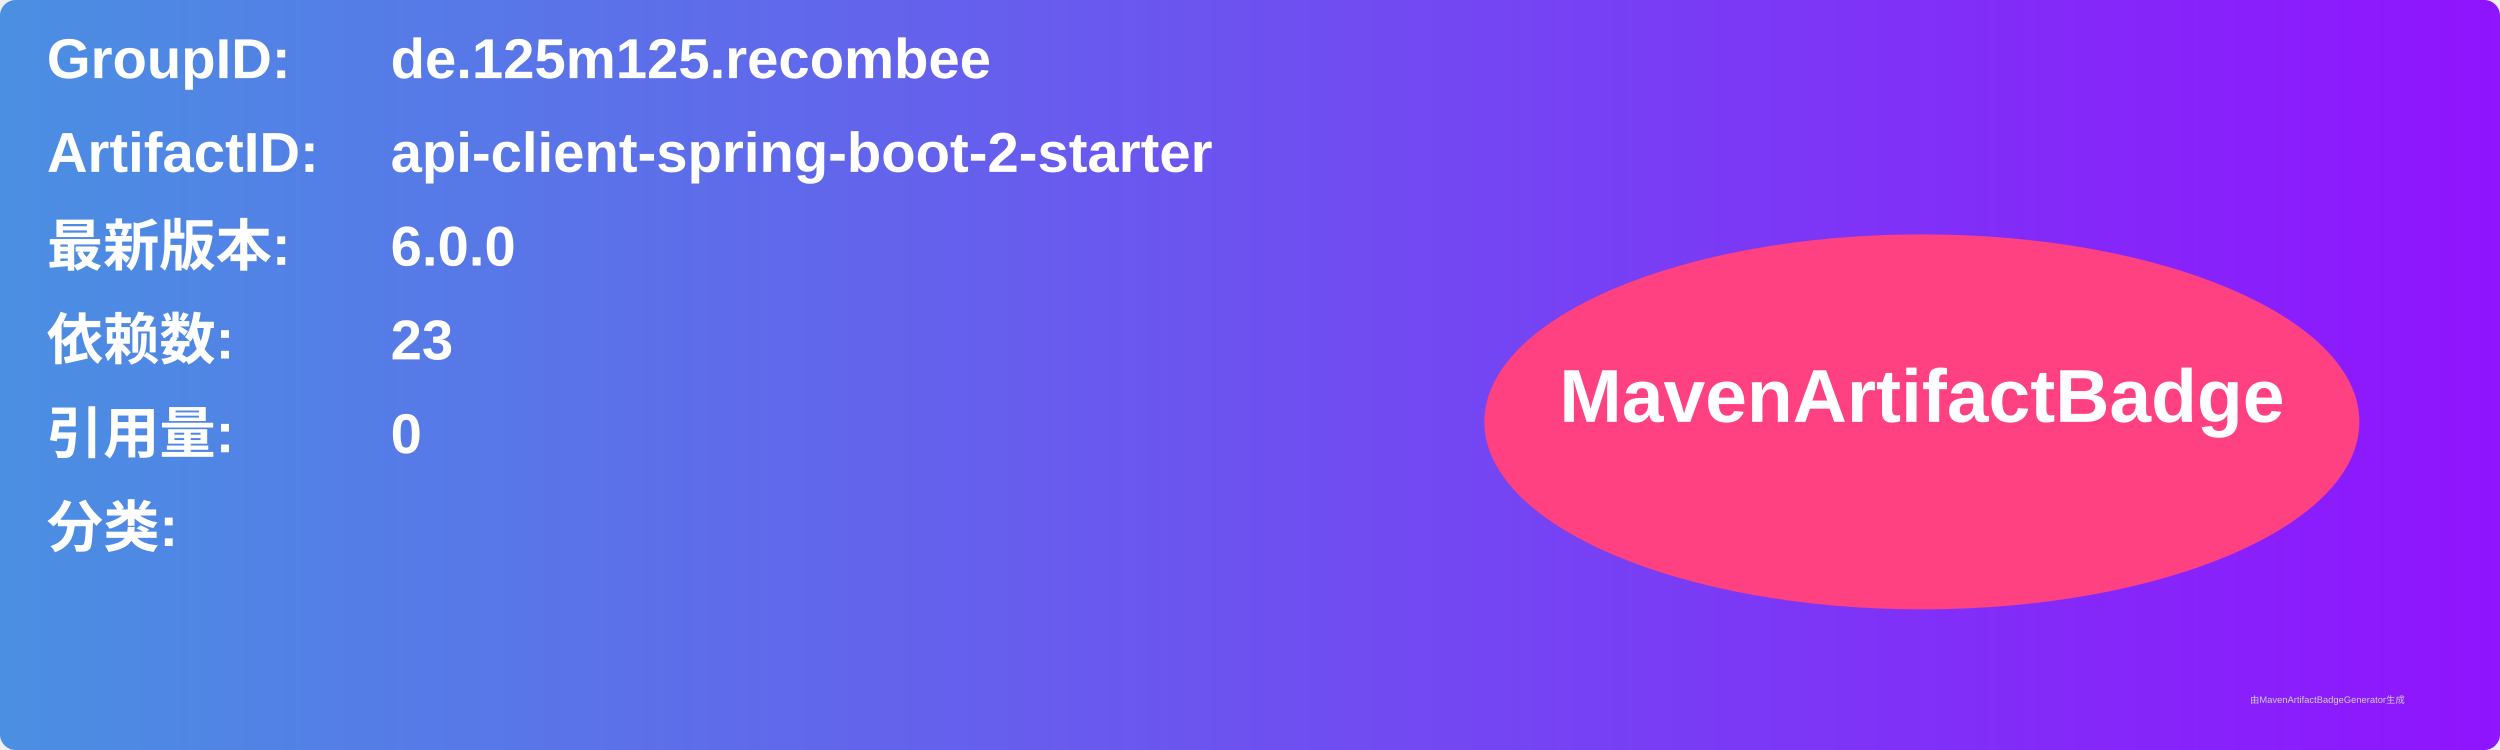
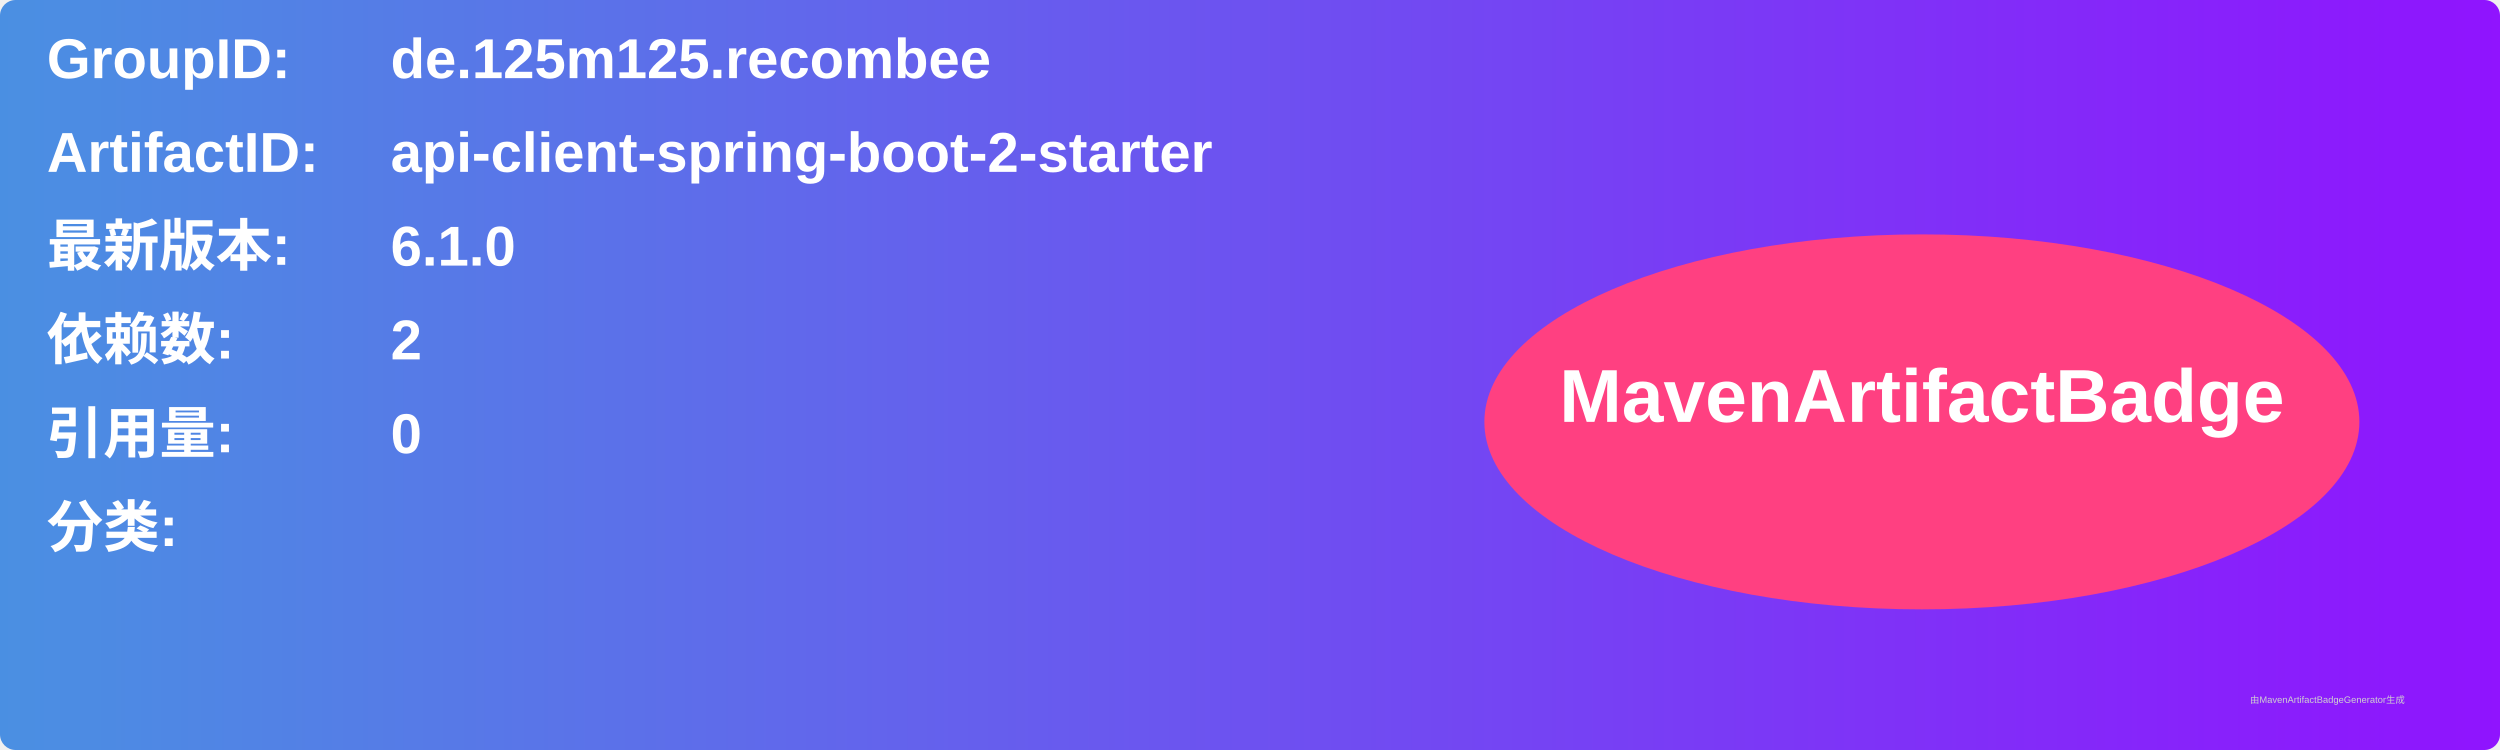
<svg xmlns="http://www.w3.org/2000/svg" width="800" height="240" viewBox="0 0 800 240">
  <linearGradient id="grad" x1="0%" y1="0%" x2="100%" y2="0%">
    <stop offset="0%" stop-color="#4a90e2" />
    <stop offset="100%" stop-color="#9013fe" />
  </linearGradient>
  <rect width="100%" height="100%" rx="5" ry="5" fill="url(#grad)" />
  <g transform="translate(15, 15)">
    <text x="0" y="10" font-family="Arial" font-size="18" fill="white" font-weight="bold" width="260">GroupID:</text>
    <text x="110" y="10" font-family="Arial" font-size="18" fill="white" font-weight="bold" width="460">de.125m125.recombee</text>
    <text x="0" y="40" font-family="Arial" font-size="18" fill="white" font-weight="bold" width="260">ArtifactID:</text>
    <text x="110" y="40" font-family="Arial" font-size="18" fill="white" font-weight="bold" width="460">api-client-spring-boot-2-starter</text>
    <text x="0" y="70" font-family="Arial" font-size="18" fill="white" font-weight="bold">最新版本:</text>
    <text x="110" y="70" font-family="Arial" font-size="18" fill="white" font-weight="bold">
-       <tspan font-weight="bold">6.0.0</tspan>
+       <tspan font-weight="bold">6.1.0</tspan>
    </text>
    <text x="0" y="100" font-family="Arial" font-size="18" fill="white" font-weight="bold">依赖数: </text>
    <text x="110" y="100" font-family="Arial" font-size="18" fill="white">
-       <tspan font-weight="bold">23</tspan>
+       <tspan font-weight="bold">2</tspan>
    </text>
    <text x="0" y="130" font-family="Arial" font-size="18" fill="white" font-weight="bold">引用量: </text>
    <text x="110" y="130" font-family="Arial" font-size="18" fill="white">
      <tspan font-weight="bold">0</tspan>
    </text>
    <text x="0" y="160" font-family="Arial" font-size="18" fill="white" font-weight="bold">分类:</text>
    <text x="10" y="190" font-family="Arial" font-size="10" fill="white">
      <tspan font-weight="bold" />
    </text>
    <ellipse cx="600" cy="120" rx="140" ry="60" fill="#ff4081" />
    <text x="600" y="120" text-anchor="middle" font-family="Arial" font-size="24" fill="white" font-weight="bold">MavenArtifactBadge</text>
  </g>
  <text x="720" y="225" font-family="Arial" font-size="3" fill="#d0d0d0">由MavenArtifactBadgeGenerator生成</text>
</svg>
